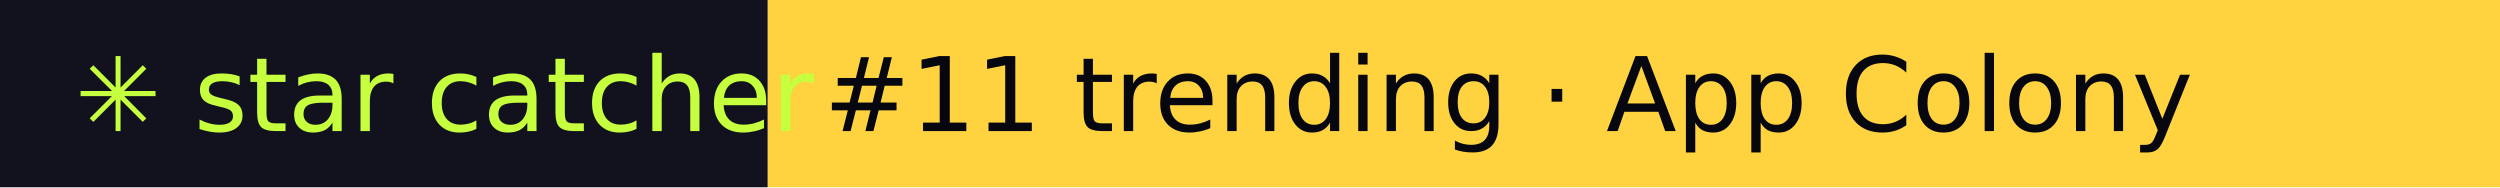
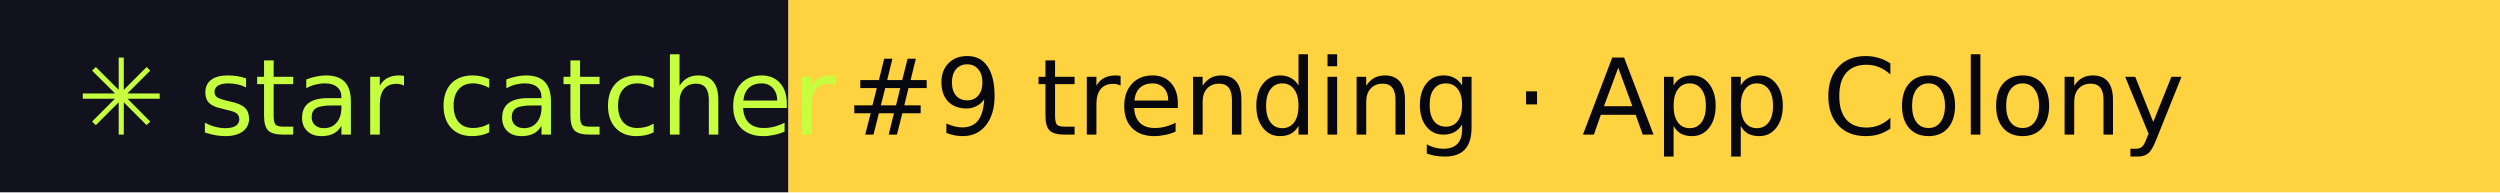
- <svg xmlns="http://www.w3.org/2000/svg" width="267" height="20" role="img" aria-label="star catcher: #11 trending · App Colony">
+ <svg xmlns="http://www.w3.org/2000/svg" width="260" height="20" role="img" aria-label="star catcher: #9 trending · App Colony">
  <rect width="82" height="20" fill="#12121F" />
-   <rect x="82" width="185" height="20" fill="#FFD23F" />
+   <rect x="82" width="178" height="20" fill="#FFD23F" />
  <g font-family="Verdana,DejaVu Sans,sans-serif" font-size="11">
    <text x="8" y="14" fill="#C6FF3D">✳ star catcher</text>
-     <text x="88" y="14" fill="#07070F">#11 trending · App Colony</text>
+     <text x="88" y="14" fill="#07070F">#9 trending · App Colony</text>
  </g>
</svg>
